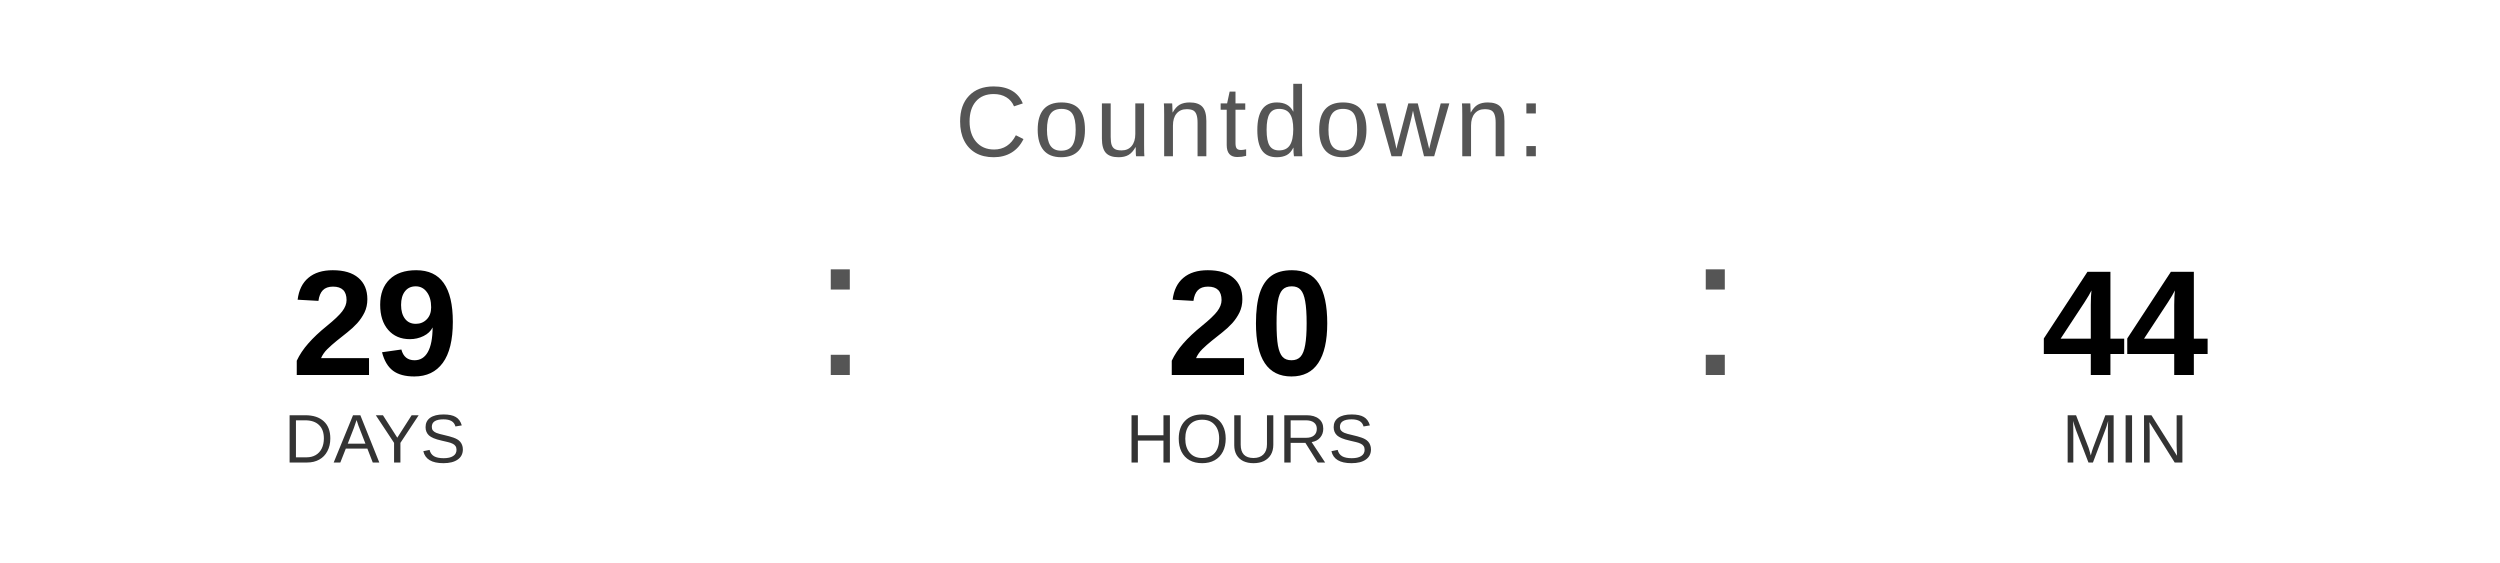
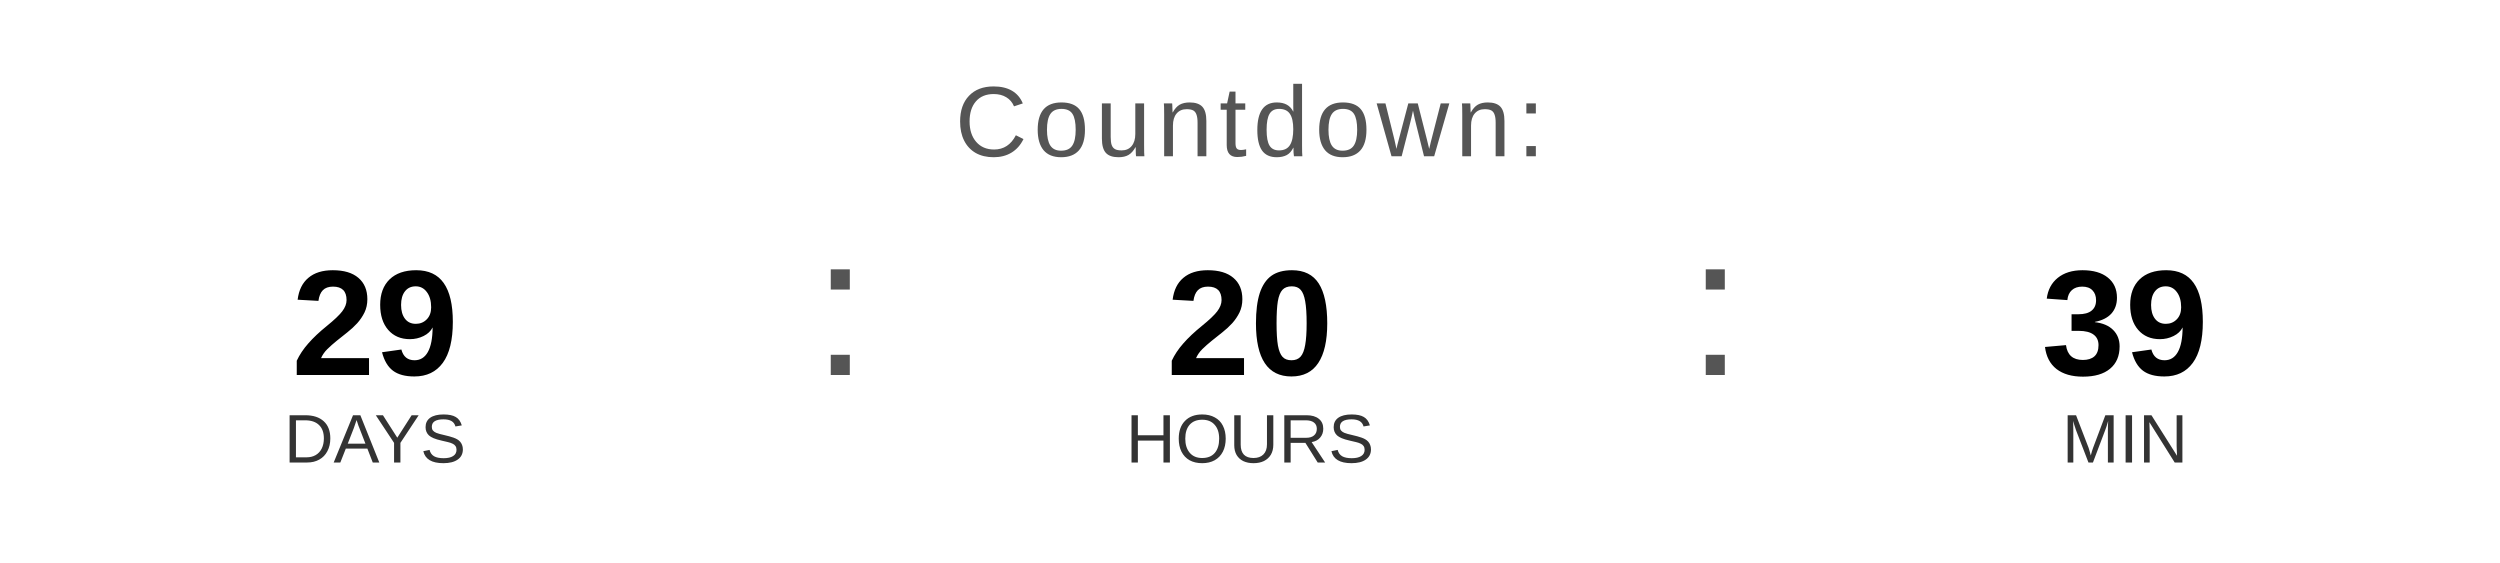
<svg xmlns="http://www.w3.org/2000/svg" width="400" height="90" viewBox="0 0 400 90">
  <text x="200" y="25" font-family="Arial, Helvetica, sans-serif" font-size="16" fill="#555555" text-anchor="middle" letter-spacing="1">
    Countdown:
  </text>
  <text x="60" y="60" font-family="Arial, Helvetica, sans-serif" font-size="24" font-weight="bold" fill="#000000" text-anchor="middle">29</text>
  <text x="60" y="74" font-family="Arial, Helvetica, sans-serif" font-size="11" fill="#333333" text-anchor="middle">DAYS</text>
  <text x="130" y="60" font-family="Arial, sans-serif" font-size="32" fill="#555555">:</text>
  <text x="200" y="60" font-family="Arial, Helvetica, sans-serif" font-size="24" font-weight="bold" fill="#000000" text-anchor="middle">20</text>
  <text x="200" y="74" font-family="Arial, Helvetica, sans-serif" font-size="11" fill="#333333" text-anchor="middle">HOURS</text>
  <text x="270" y="60" font-family="Arial, sans-serif" font-size="32" fill="#555555">:</text>
-   <text x="340" y="60" font-family="Arial, Helvetica, sans-serif" font-size="24" font-weight="bold" fill="#000000" text-anchor="middle">44</text>
+   <text x="340" y="60" font-family="Arial, Helvetica, sans-serif" font-size="24" font-weight="bold" fill="#000000" text-anchor="middle">39</text>
  <text x="340" y="74" font-family="Arial, Helvetica, sans-serif" font-size="11" fill="#333333" text-anchor="middle">MIN</text>
</svg>
